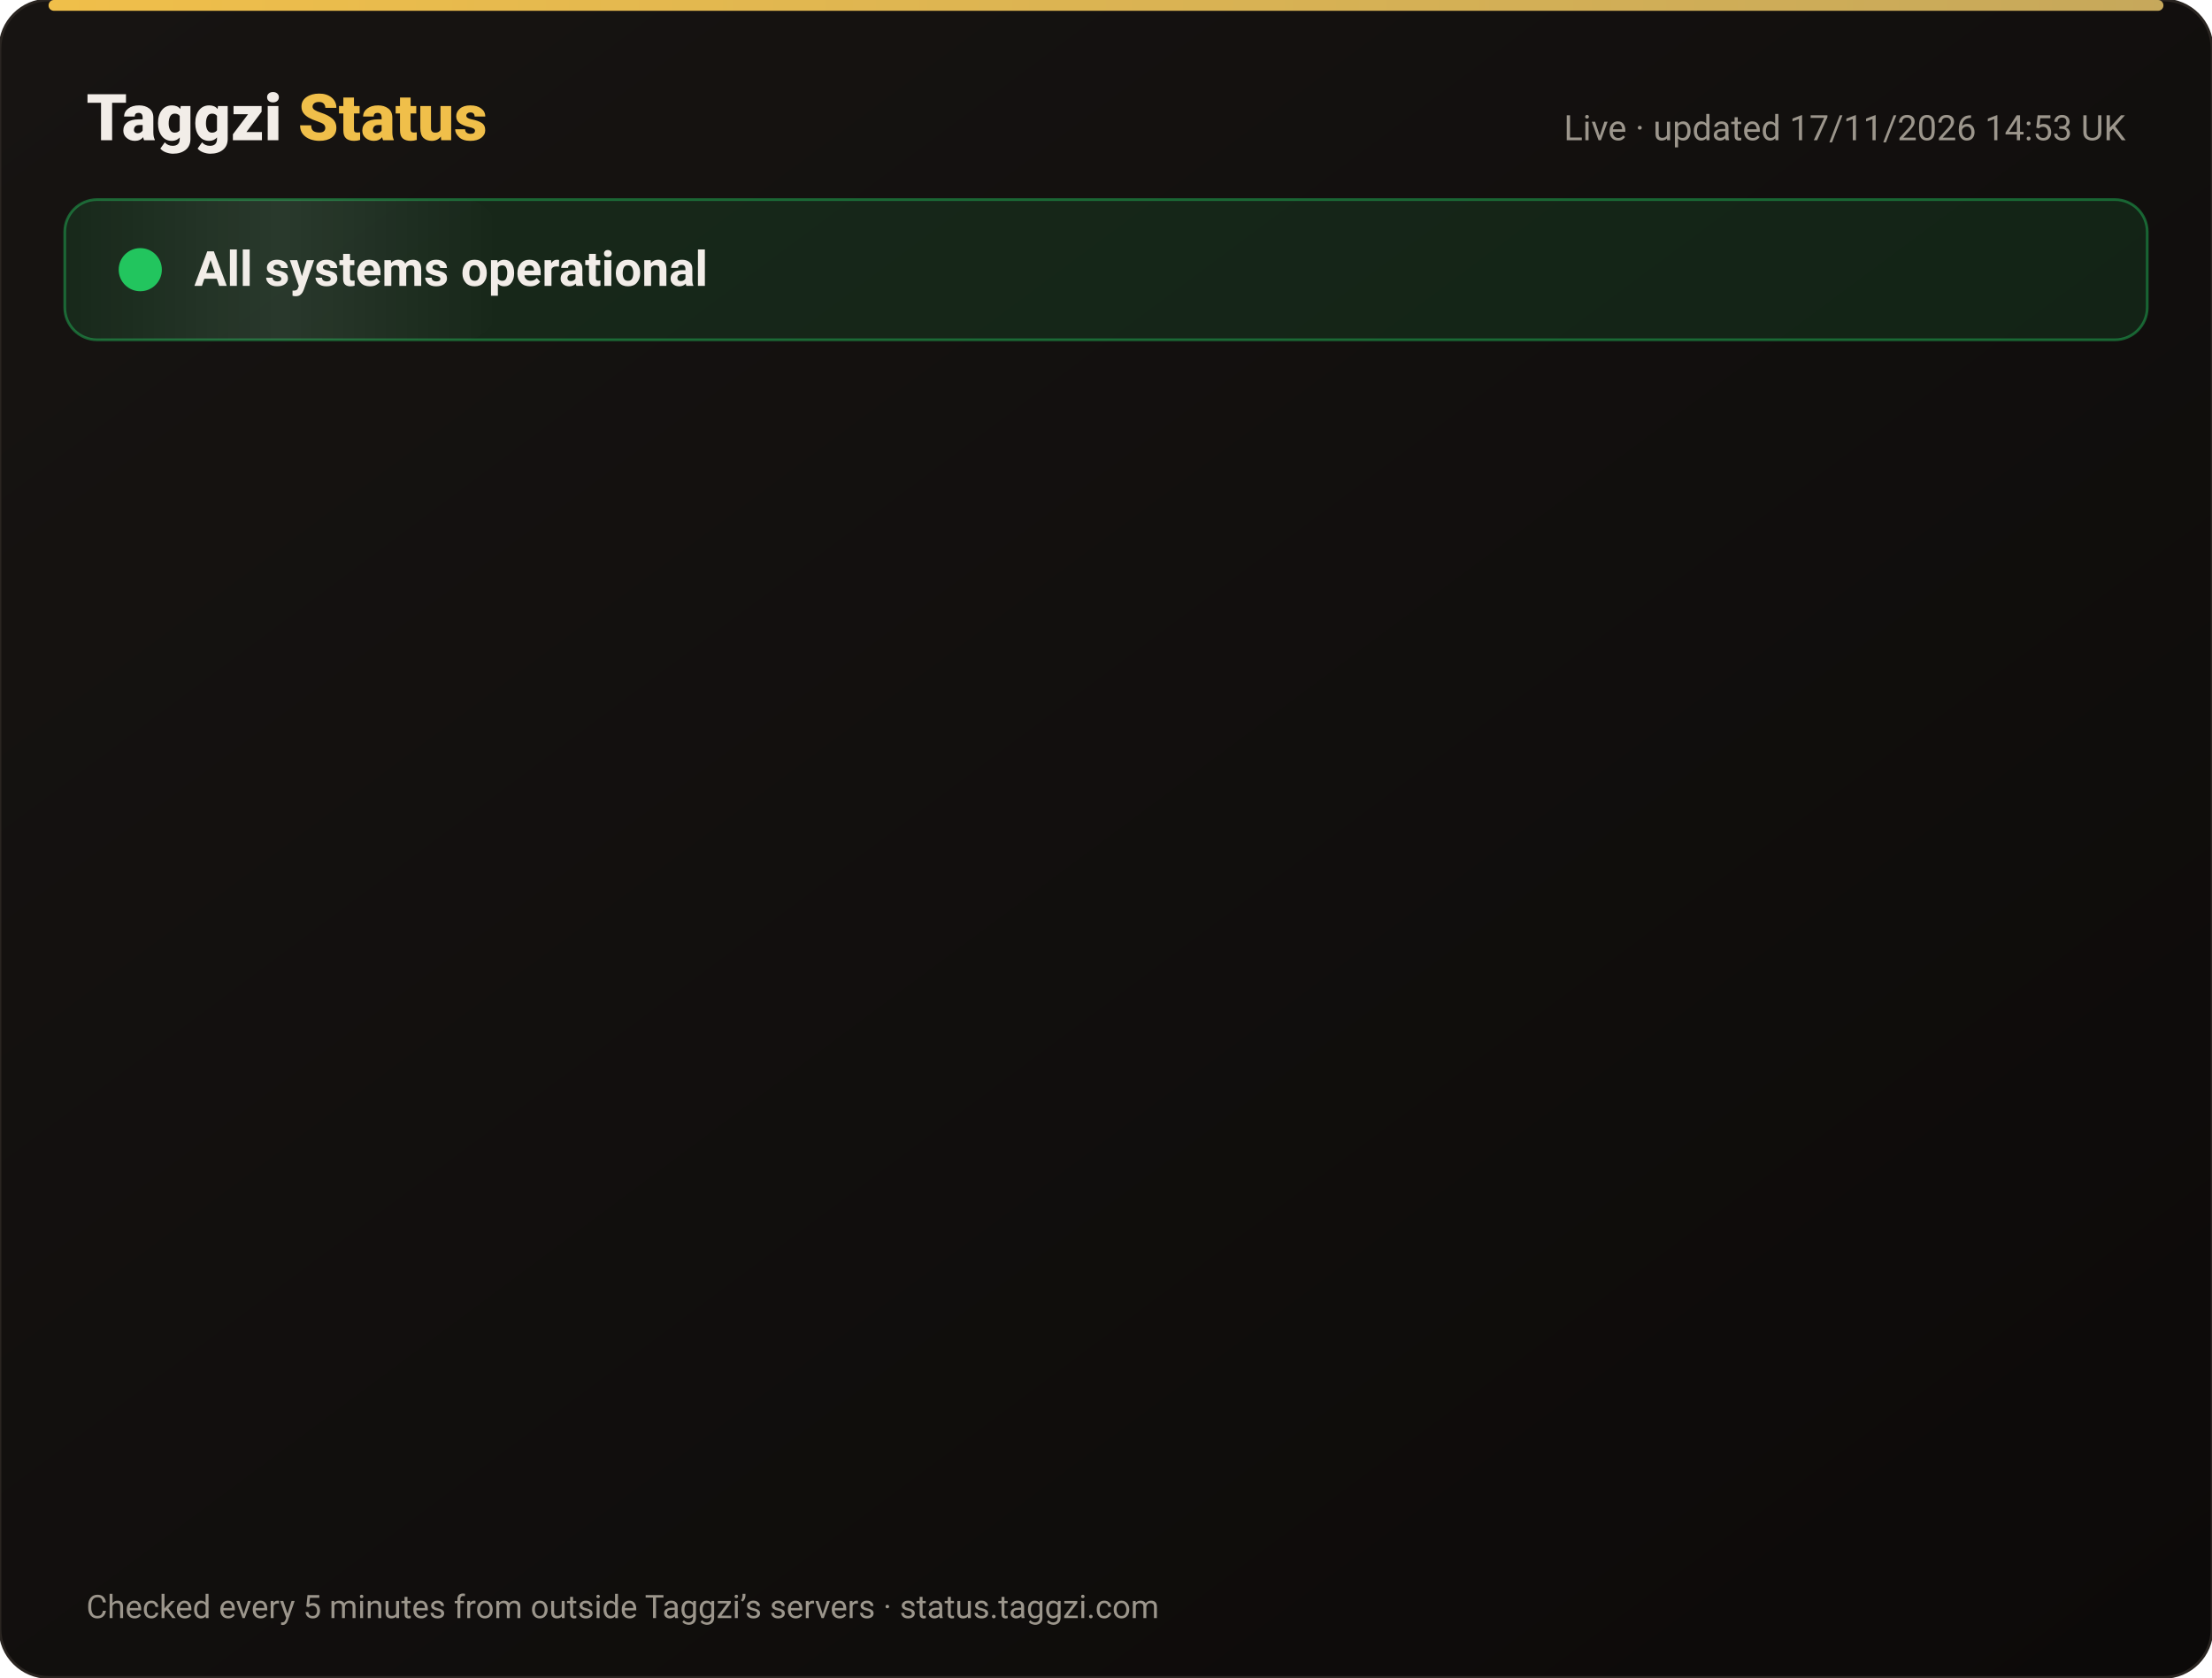
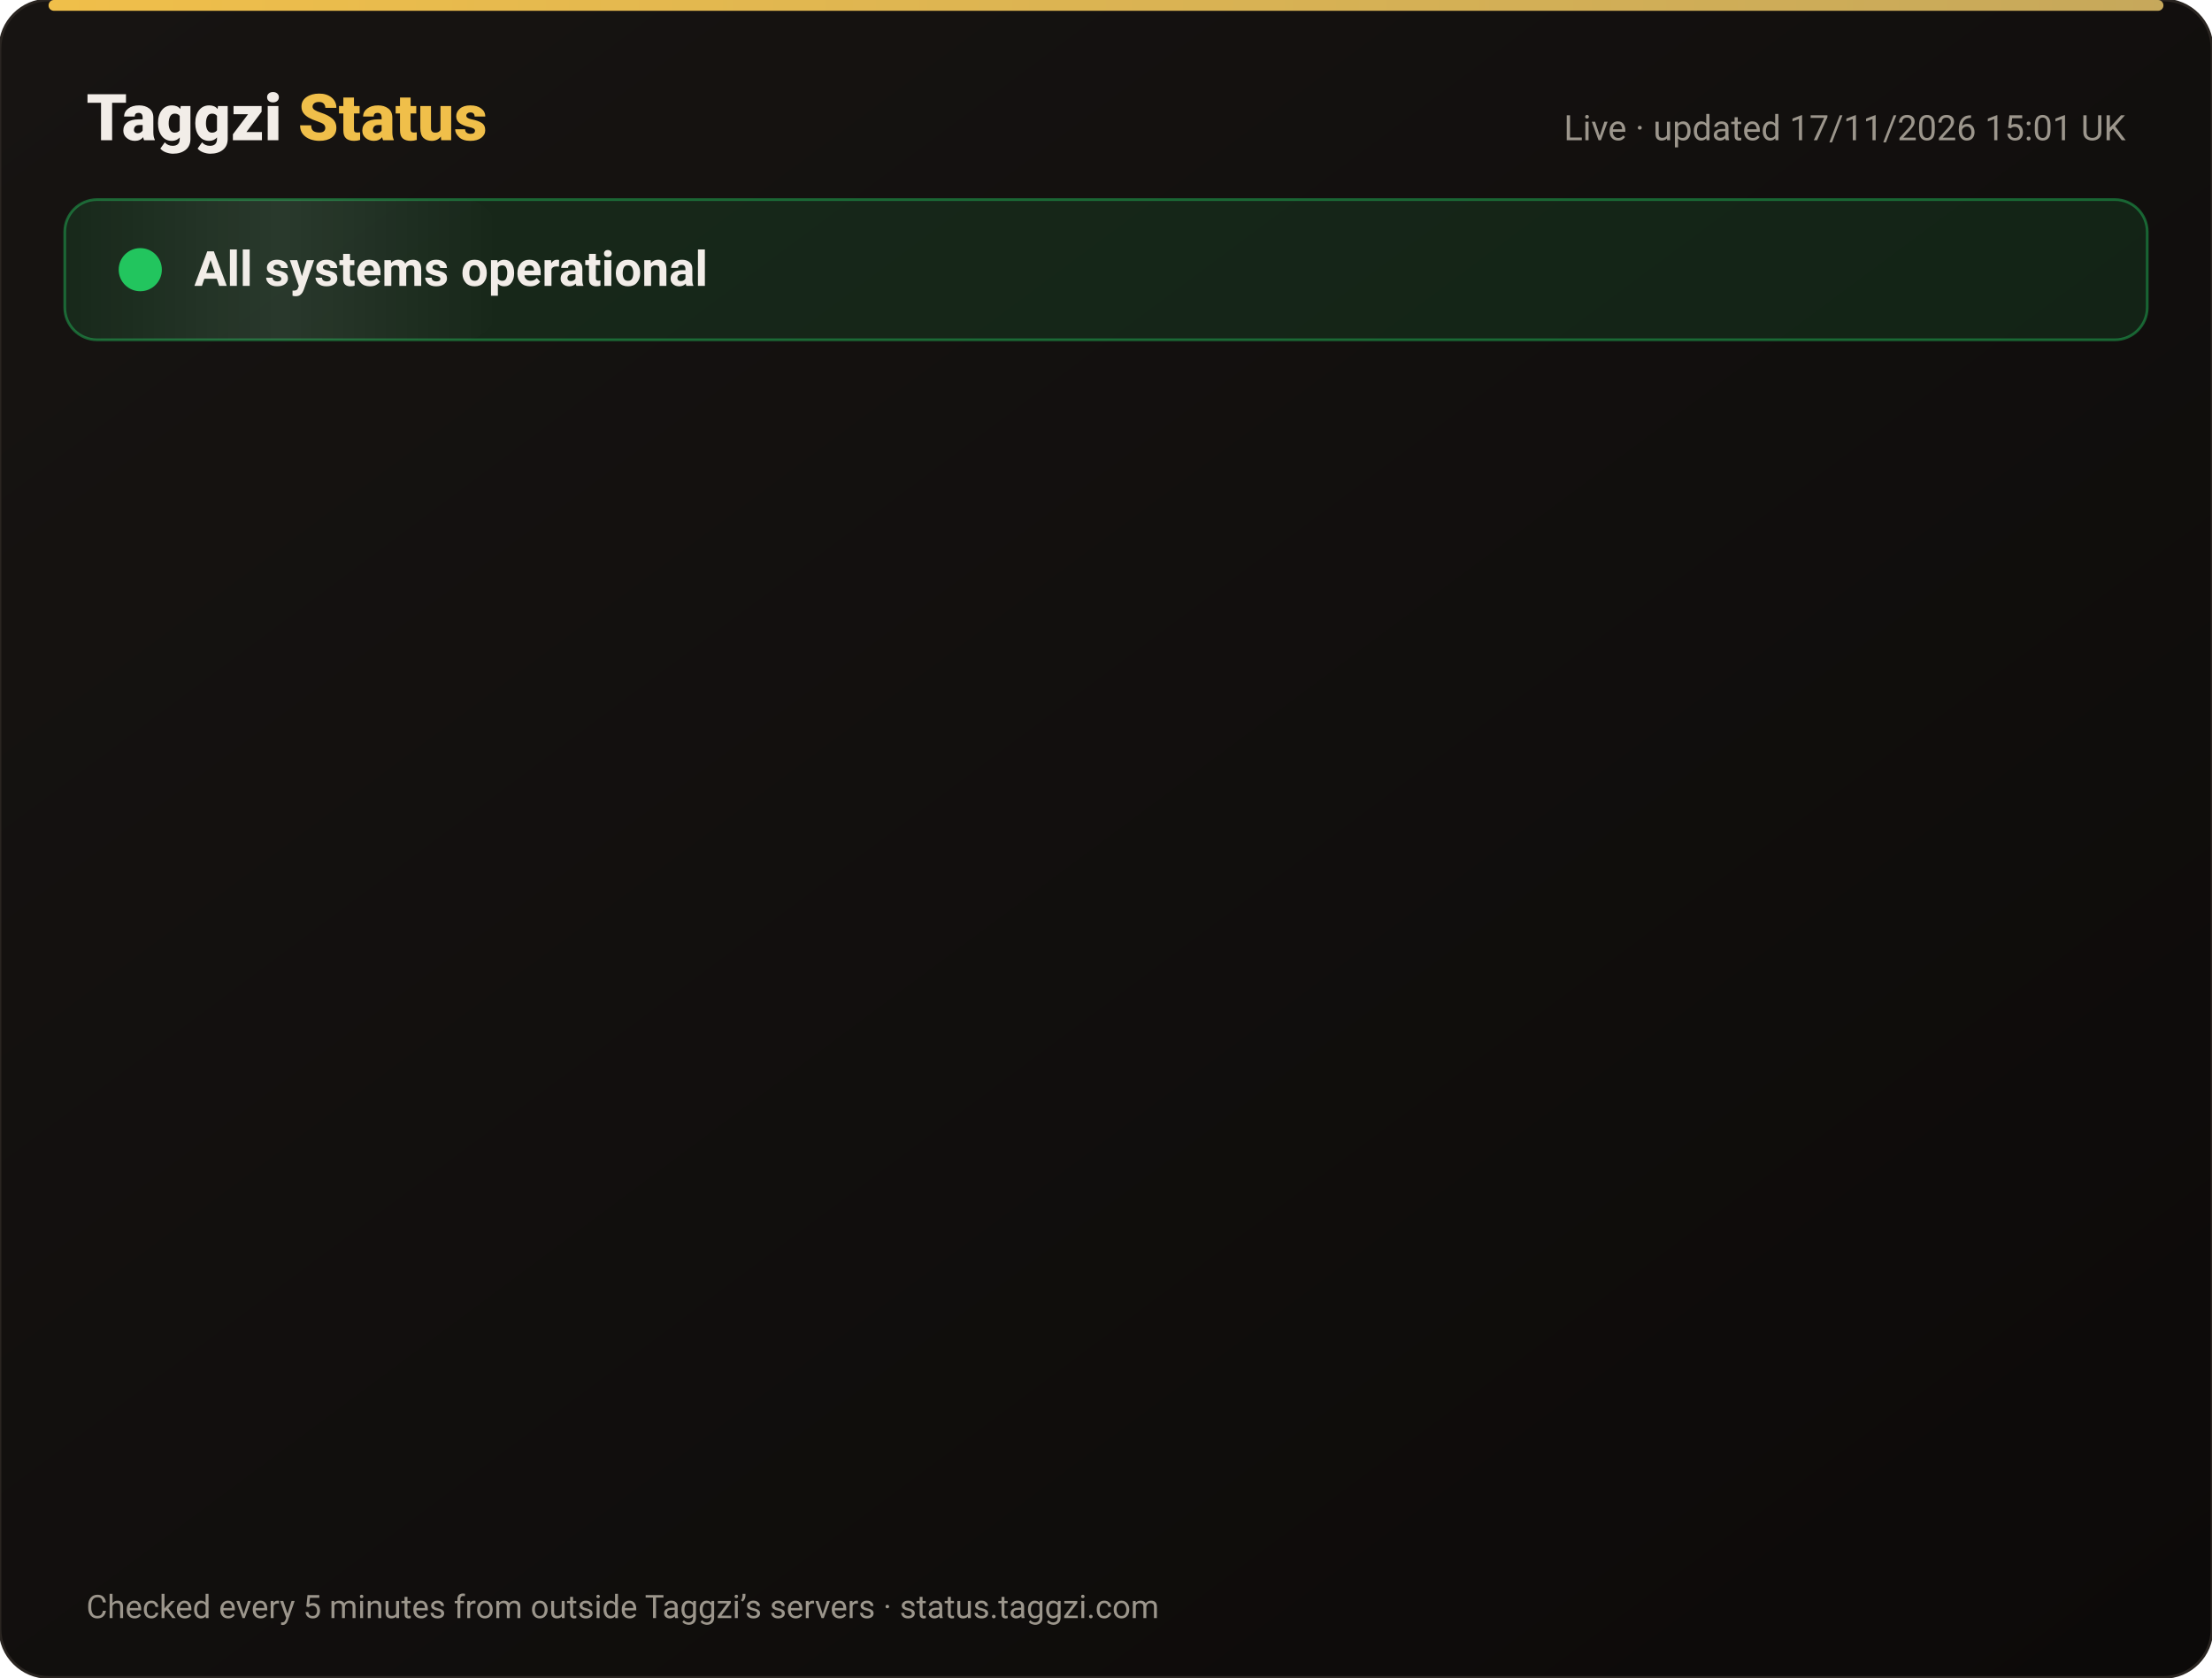
<svg xmlns="http://www.w3.org/2000/svg" width="820" height="622" viewBox="0 0 820 622" font-family="-apple-system,Segoe UI,Roboto,Helvetica,Arial,sans-serif">
  <defs>
    <linearGradient id="bg" x1="0" y1="0" x2="1" y2="1">
      <stop offset="0" stop-color="#171412" />
      <stop offset="1" stop-color="#0C0A09" />
    </linearGradient>
    <linearGradient id="gold" x1="0" x2="1">
      <stop offset="0" stop-color="#F0BF4A" />
      <stop offset="1" stop-color="#c6a85b" />
    </linearGradient>
    <linearGradient id="shine" x1="0" x2="1">
      <stop offset="0" stop-color="#fff" stop-opacity="0" />
      <stop offset=".5" stop-color="#fff" stop-opacity=".08" />
      <stop offset="1" stop-color="#fff" stop-opacity="0" />
    </linearGradient>
  </defs>
  <rect width="820" height="622" rx="18" fill="url(#bg)" stroke="#2a2521" />
  <rect x="18" y="0" width="784" height="4" rx="2" fill="url(#gold)" />
  <text x="32" y="52" font-size="24" font-weight="800" fill="#F2EDE8">Taggzi <tspan fill="#F0BF4A">Status</tspan>
  </text>
-   <text x="788" y="52" font-size="13" fill="#9C968C" text-anchor="end">Live · updated 17/11/2026 14:53 UK</text>
+   <text x="788" y="52" font-size="13" fill="#9C968C" text-anchor="end">Live · updated 17/11/2026 15:01 UK</text>
  <rect x="24" y="74" width="772" height="52" rx="12" fill="#22c55e" fill-opacity=".12" stroke="#22c55e" stroke-opacity=".45" />
  <rect x="24" y="74" width="160" height="52" rx="12" fill="url(#shine)">
    <animate attributeName="x" from="-160" to="820" dur="4s" repeatCount="indefinite" />
  </rect>
  <circle cx="52" cy="100" r="7" fill="#22c55e" />
  <circle cx="52" cy="100" r="7" fill="none" stroke="#22c55e" stroke-width="2">
    <animate attributeName="r" values="7;15;7" dur="2s" repeatCount="indefinite" />
    <animate attributeName="opacity" values=".9;0;.9" dur="2s" repeatCount="indefinite" />
  </circle>
  <text x="72" y="106" font-size="18" font-weight="700" fill="#F2EDE8">All systems operational</text>
  <g opacity="0">
    <animate attributeName="opacity" from="0" to="1" begin="0.00s" dur=".6s" fill="freeze" />
    <line x1="32" y1="188" x2="788" y2="188" stroke="#2a2521" />
    <circle cx="44" cy="166" r="6" fill="#22c55e">
      <animate attributeName="opacity" values="1;.45;1" dur="2.4s" begin="0.00s" repeatCount="indefinite" />
    </circle>
    <text x="62" y="171" font-size="15" font-weight="650" fill="#F2EDE8">Website</text>
    <text x="630" y="171" font-size="13" fill="#9C968C" text-anchor="end">99.97% uptime</text>
    <rect x="648" y="154" width="140" height="24" rx="12" fill="#22c55e" fill-opacity=".14" stroke="#22c55e" stroke-opacity=".5" />
    <text x="718" y="171" font-size="12" font-weight="700" fill="#22c55e" text-anchor="middle">Operational</text>
  </g>
  <g opacity="0">
    <animate attributeName="opacity" from="0" to="1" begin="0.15s" dur=".6s" fill="freeze" />
    <line x1="32" y1="234" x2="788" y2="234" stroke="#2a2521" />
    <circle cx="44" cy="212" r="6" fill="#22c55e">
      <animate attributeName="opacity" values="1;.45;1" dur="2.4s" begin="0.15s" repeatCount="indefinite" />
    </circle>
    <text x="62" y="217" font-size="15" font-weight="650" fill="#F2EDE8">Tag scans</text>
    <text x="630" y="217" font-size="13" fill="#9C968C" text-anchor="end">99.97% uptime</text>
    <rect x="648" y="200" width="140" height="24" rx="12" fill="#22c55e" fill-opacity=".14" stroke="#22c55e" stroke-opacity=".5" />
    <text x="718" y="217" font-size="12" font-weight="700" fill="#22c55e" text-anchor="middle">Operational</text>
  </g>
  <g opacity="0">
    <animate attributeName="opacity" from="0" to="1" begin="0.30s" dur=".6s" fill="freeze" />
    <line x1="32" y1="280" x2="788" y2="280" stroke="#2a2521" />
    <circle cx="44" cy="258" r="6" fill="#22c55e">
      <animate attributeName="opacity" values="1;.45;1" dur="2.4s" begin="0.30s" repeatCount="indefinite" />
    </circle>
    <text x="62" y="263" font-size="15" font-weight="650" fill="#F2EDE8">Manual tag lookup</text>
    <text x="630" y="263" font-size="13" fill="#9C968C" text-anchor="end">99.97% uptime</text>
    <rect x="648" y="246" width="140" height="24" rx="12" fill="#22c55e" fill-opacity=".14" stroke="#22c55e" stroke-opacity=".5" />
    <text x="718" y="263" font-size="12" font-weight="700" fill="#22c55e" text-anchor="middle">Operational</text>
  </g>
  <g opacity="0">
    <animate attributeName="opacity" from="0" to="1" begin="0.45s" dur=".6s" fill="freeze" />
    <line x1="32" y1="326" x2="788" y2="326" stroke="#2a2521" />
    <circle cx="44" cy="304" r="6" fill="#22c55e">
      <animate attributeName="opacity" values="1;.45;1" dur="2.4s" begin="0.45s" repeatCount="indefinite" />
    </circle>
    <text x="62" y="309" font-size="15" font-weight="650" fill="#F2EDE8">App &amp; login</text>
    <text x="630" y="309" font-size="13" fill="#9C968C" text-anchor="end">99.97% uptime</text>
    <rect x="648" y="292" width="140" height="24" rx="12" fill="#22c55e" fill-opacity=".14" stroke="#22c55e" stroke-opacity=".5" />
    <text x="718" y="309" font-size="12" font-weight="700" fill="#22c55e" text-anchor="middle">Operational</text>
  </g>
  <g opacity="0">
    <animate attributeName="opacity" from="0" to="1" begin="0.60s" dur=".6s" fill="freeze" />
    <line x1="32" y1="372" x2="788" y2="372" stroke="#2a2521" />
    <circle cx="44" cy="350" r="6" fill="#22c55e">
      <animate attributeName="opacity" values="1;.45;1" dur="2.4s" begin="0.60s" repeatCount="indefinite" />
    </circle>
    <text x="62" y="355" font-size="15" font-weight="650" fill="#F2EDE8">Community alerts</text>
    <text x="630" y="355" font-size="13" fill="#9C968C" text-anchor="end">99.97% uptime</text>
    <rect x="648" y="338" width="140" height="24" rx="12" fill="#22c55e" fill-opacity=".14" stroke="#22c55e" stroke-opacity=".5" />
    <text x="718" y="355" font-size="12" font-weight="700" fill="#22c55e" text-anchor="middle">Operational</text>
  </g>
  <g opacity="0">
    <animate attributeName="opacity" from="0" to="1" begin="0.75s" dur=".6s" fill="freeze" />
    <line x1="32" y1="418" x2="788" y2="418" stroke="#2a2521" />
    <circle cx="44" cy="396" r="6" fill="#22c55e">
      <animate attributeName="opacity" values="1;.45;1" dur="2.4s" begin="0.75s" repeatCount="indefinite" />
    </circle>
    <text x="62" y="401" font-size="15" font-weight="650" fill="#F2EDE8">Private calling</text>
    <text x="630" y="401" font-size="13" fill="#9C968C" text-anchor="end">99.97% uptime</text>
    <rect x="648" y="384" width="140" height="24" rx="12" fill="#22c55e" fill-opacity=".14" stroke="#22c55e" stroke-opacity=".5" />
    <text x="718" y="401" font-size="12" font-weight="700" fill="#22c55e" text-anchor="middle">Operational</text>
  </g>
  <g opacity="0">
    <animate attributeName="opacity" from="0" to="1" begin="0.90s" dur=".6s" fill="freeze" />
    <line x1="32" y1="464" x2="788" y2="464" stroke="#2a2521" />
    <circle cx="44" cy="442" r="6" fill="#22c55e">
      <animate attributeName="opacity" values="1;.45;1" dur="2.4s" begin="0.90s" repeatCount="indefinite" />
    </circle>
    <text x="62" y="447" font-size="15" font-weight="650" fill="#F2EDE8">Payments</text>
    <text x="630" y="447" font-size="13" fill="#9C968C" text-anchor="end">99.97% uptime</text>
    <rect x="648" y="430" width="140" height="24" rx="12" fill="#22c55e" fill-opacity=".14" stroke="#22c55e" stroke-opacity=".5" />
    <text x="718" y="447" font-size="12" font-weight="700" fill="#22c55e" text-anchor="middle">Operational</text>
  </g>
  <g opacity="0">
    <animate attributeName="opacity" from="0" to="1" begin="1.05s" dur=".6s" fill="freeze" />
    <line x1="32" y1="510" x2="788" y2="510" stroke="#2a2521" />
    <circle cx="44" cy="488" r="6" fill="#22c55e">
      <animate attributeName="opacity" values="1;.45;1" dur="2.4s" begin="1.05s" repeatCount="indefinite" />
    </circle>
    <text x="62" y="493" font-size="15" font-weight="650" fill="#F2EDE8">Email &amp; support</text>
    <text x="630" y="493" font-size="13" fill="#9C968C" text-anchor="end">99.97% uptime</text>
    <rect x="648" y="476" width="140" height="24" rx="12" fill="#22c55e" fill-opacity=".14" stroke="#22c55e" stroke-opacity=".5" />
    <text x="718" y="493" font-size="12" font-weight="700" fill="#22c55e" text-anchor="middle">Operational</text>
  </g>
  <g opacity="0">
    <animate attributeName="opacity" from="0" to="1" begin="1.20s" dur=".6s" fill="freeze" />
    <line x1="32" y1="556" x2="788" y2="556" stroke="#2a2521" />
    <circle cx="44" cy="534" r="6" fill="#22c55e">
      <animate attributeName="opacity" values="1;.45;1" dur="2.4s" begin="1.20s" repeatCount="indefinite" />
    </circle>
    <text x="62" y="539" font-size="15" font-weight="650" fill="#F2EDE8">Secure connection (SSL)</text>
    <text x="630" y="539" font-size="13" fill="#9C968C" text-anchor="end">100.00% uptime</text>
    <rect x="648" y="522" width="140" height="24" rx="12" fill="#22c55e" fill-opacity=".14" stroke="#22c55e" stroke-opacity=".5" />
    <text x="718" y="539" font-size="12" font-weight="700" fill="#22c55e" text-anchor="middle">Operational</text>
  </g>
  <text x="32" y="600" font-size="12" fill="#9C968C">Checked every 5 minutes from outside Taggzi’s servers · status.taggzi.com</text>
</svg>
